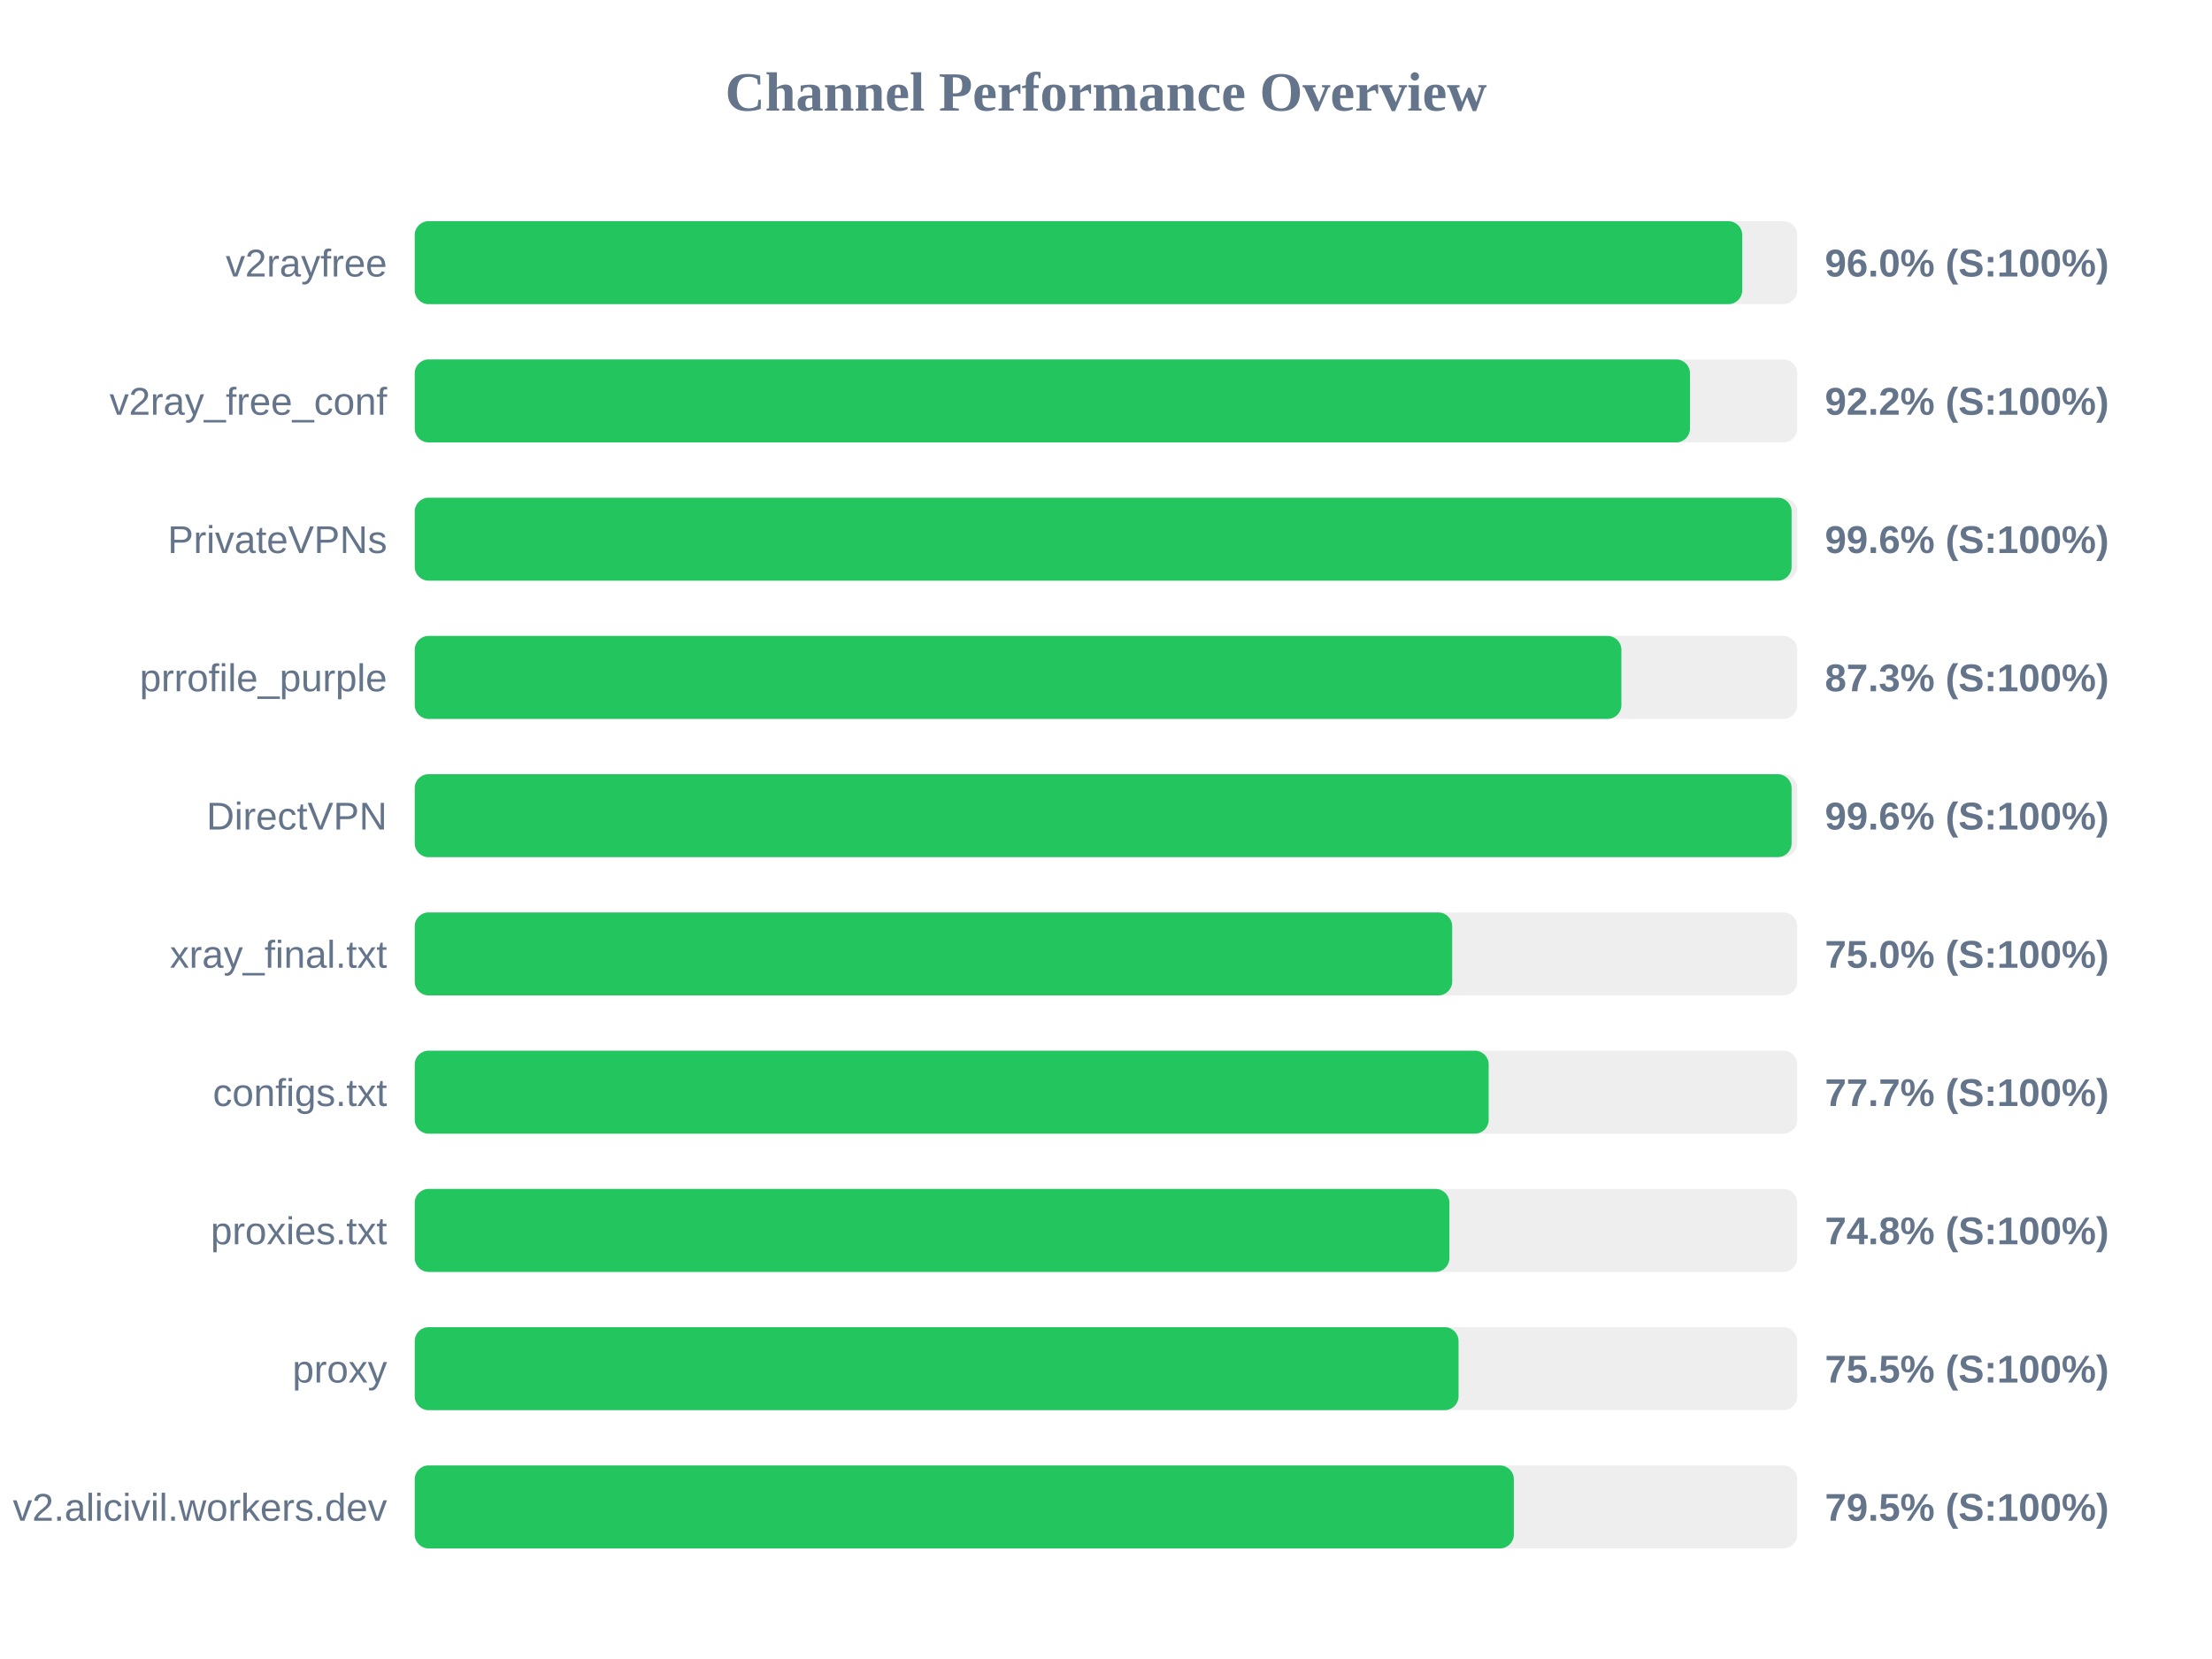
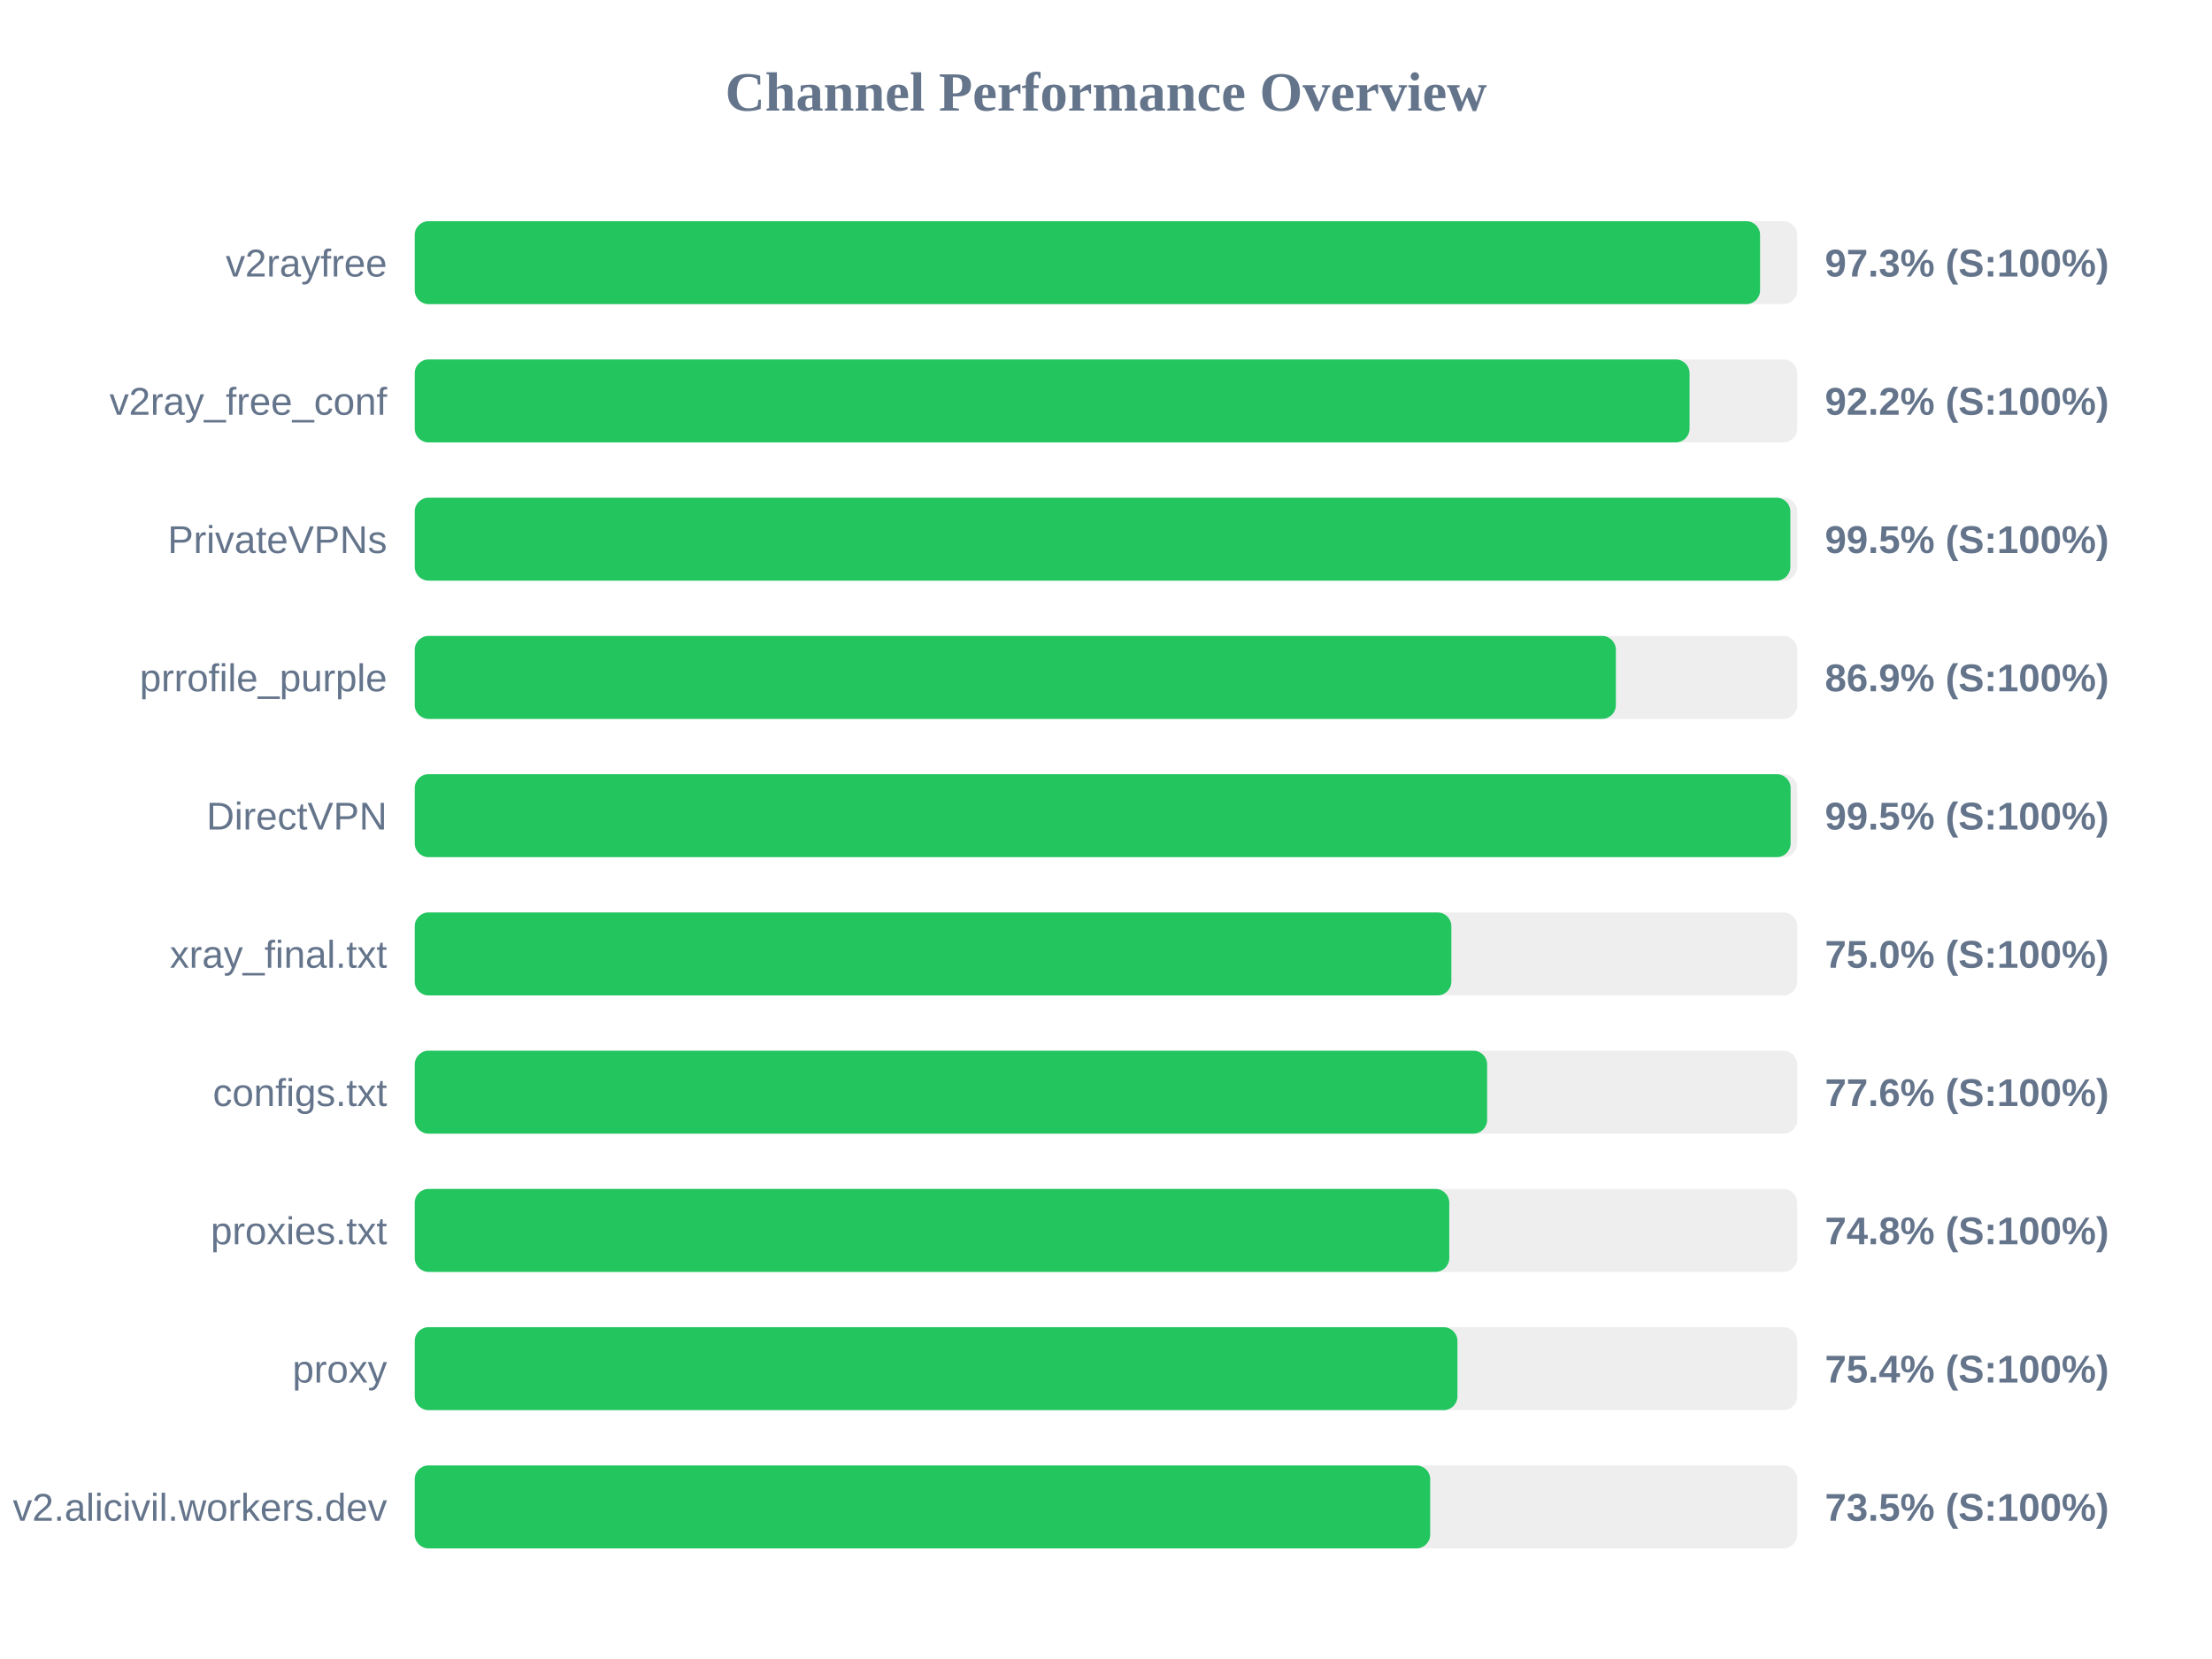
<svg xmlns="http://www.w3.org/2000/svg" width="800" height="600" version="1.1">
  <style>
        .row { font: 14px Arial; fill: #64748b; }
        .score { font: bold 14px Arial; fill: #64748b; }
    </style>
  <text x="400" y="40" text-anchor="middle" font-size="20px" font-weight="bold" fill="#64748b">Channel Performance Overview</text>
  <rect x="150" y="80" width="500" height="30" fill="#eee" rx="5" />
-   <rect x="150" y="80" width="480.1" height="30" fill="#22c55e" rx="5" />
+   <rect x="150" y="80" width="486.55" height="30" fill="#22c55e" rx="5" />
  <text x="140" y="100" text-anchor="end" class="row">v2rayfree</text>
-   <text x="660" y="100" text-anchor="start" class="score">96.0% (S:100%)</text>
+   <text x="660" y="100" text-anchor="start" class="score">97.3% (S:100%)</text>
  <rect x="150" y="130" width="500" height="30" fill="#eee" rx="5" />
-   <rect x="150" y="130" width="461.2" height="30" fill="#22c55e" rx="5" />
+   <rect x="150" y="130" width="461.05" height="30" fill="#22c55e" rx="5" />
  <text x="140" y="150" text-anchor="end" class="row">v2ray_free_conf</text>
  <text x="660" y="150" text-anchor="start" class="score">92.2% (S:100%)</text>
  <rect x="150" y="180" width="500" height="30" fill="#eee" rx="5" />
-   <rect x="150" y="180" width="497.95" height="30" fill="#22c55e" rx="5" />
+   <rect x="150" y="180" width="497.5" height="30" fill="#22c55e" rx="5" />
  <text x="140" y="200" text-anchor="end" class="row">PrivateVPNs</text>
-   <text x="660" y="200" text-anchor="start" class="score">99.6% (S:100%)</text>
+   <text x="660" y="200" text-anchor="start" class="score">99.5% (S:100%)</text>
  <rect x="150" y="230" width="500" height="30" fill="#eee" rx="5" />
-   <rect x="150" y="230" width="436.4" height="30" fill="#22c55e" rx="5" />
+   <rect x="150" y="230" width="434.4" height="30" fill="#22c55e" rx="5" />
  <text x="140" y="250" text-anchor="end" class="row">prrofile_purple</text>
-   <text x="660" y="250" text-anchor="start" class="score">87.3% (S:100%)</text>
+   <text x="660" y="250" text-anchor="start" class="score">86.9% (S:100%)</text>
  <rect x="150" y="280" width="500" height="30" fill="#eee" rx="5" />
-   <rect x="150" y="280" width="497.95" height="30" fill="#22c55e" rx="5" />
+   <rect x="150" y="280" width="497.6" height="30" fill="#22c55e" rx="5" />
  <text x="140" y="300" text-anchor="end" class="row">DirectVPN</text>
-   <text x="660" y="300" text-anchor="start" class="score">99.6% (S:100%)</text>
+   <text x="660" y="300" text-anchor="start" class="score">99.5% (S:100%)</text>
  <rect x="150" y="330" width="500" height="30" fill="#eee" rx="5" />
-   <rect x="150" y="330" width="375.2" height="30" fill="#22c55e" rx="5" />
+   <rect x="150" y="330" width="374.9" height="30" fill="#22c55e" rx="5" />
  <text x="140" y="350" text-anchor="end" class="row">xray_final.txt</text>
  <text x="660" y="350" text-anchor="start" class="score">75.0% (S:100%)</text>
  <rect x="150" y="380" width="500" height="30" fill="#eee" rx="5" />
-   <rect x="150" y="380" width="388.4" height="30" fill="#22c55e" rx="5" />
+   <rect x="150" y="380" width="387.85" height="30" fill="#22c55e" rx="5" />
  <text x="140" y="400" text-anchor="end" class="row">configs.txt</text>
-   <text x="660" y="400" text-anchor="start" class="score">77.7% (S:100%)</text>
+   <text x="660" y="400" text-anchor="start" class="score">77.6% (S:100%)</text>
  <rect x="150" y="430" width="500" height="30" fill="#eee" rx="5" />
-   <rect x="150" y="430" width="374.2" height="30" fill="#22c55e" rx="5" />
+   <rect x="150" y="430" width="374.15" height="30" fill="#22c55e" rx="5" />
  <text x="140" y="450" text-anchor="end" class="row">proxies.txt</text>
  <text x="660" y="450" text-anchor="start" class="score">74.8% (S:100%)</text>
  <rect x="150" y="480" width="500" height="30" fill="#eee" rx="5" />
-   <rect x="150" y="480" width="377.5" height="30" fill="#22c55e" rx="5" />
+   <rect x="150" y="480" width="377.1" height="30" fill="#22c55e" rx="5" />
  <text x="140" y="500" text-anchor="end" class="row">proxy</text>
-   <text x="660" y="500" text-anchor="start" class="score">75.5% (S:100%)</text>
+   <text x="660" y="500" text-anchor="start" class="score">75.4% (S:100%)</text>
  <rect x="150" y="530" width="500" height="30" fill="#eee" rx="5" />
-   <rect x="150" y="530" width="397.5" height="30" fill="#22c55e" rx="5" />
+   <rect x="150" y="530" width="367.25" height="30" fill="#22c55e" rx="5" />
  <text x="140" y="550" text-anchor="end" class="row">v2.alicivil.workers.dev</text>
-   <text x="660" y="550" text-anchor="start" class="score">79.5% (S:100%)</text>
+   <text x="660" y="550" text-anchor="start" class="score">73.5% (S:100%)</text>
</svg>
